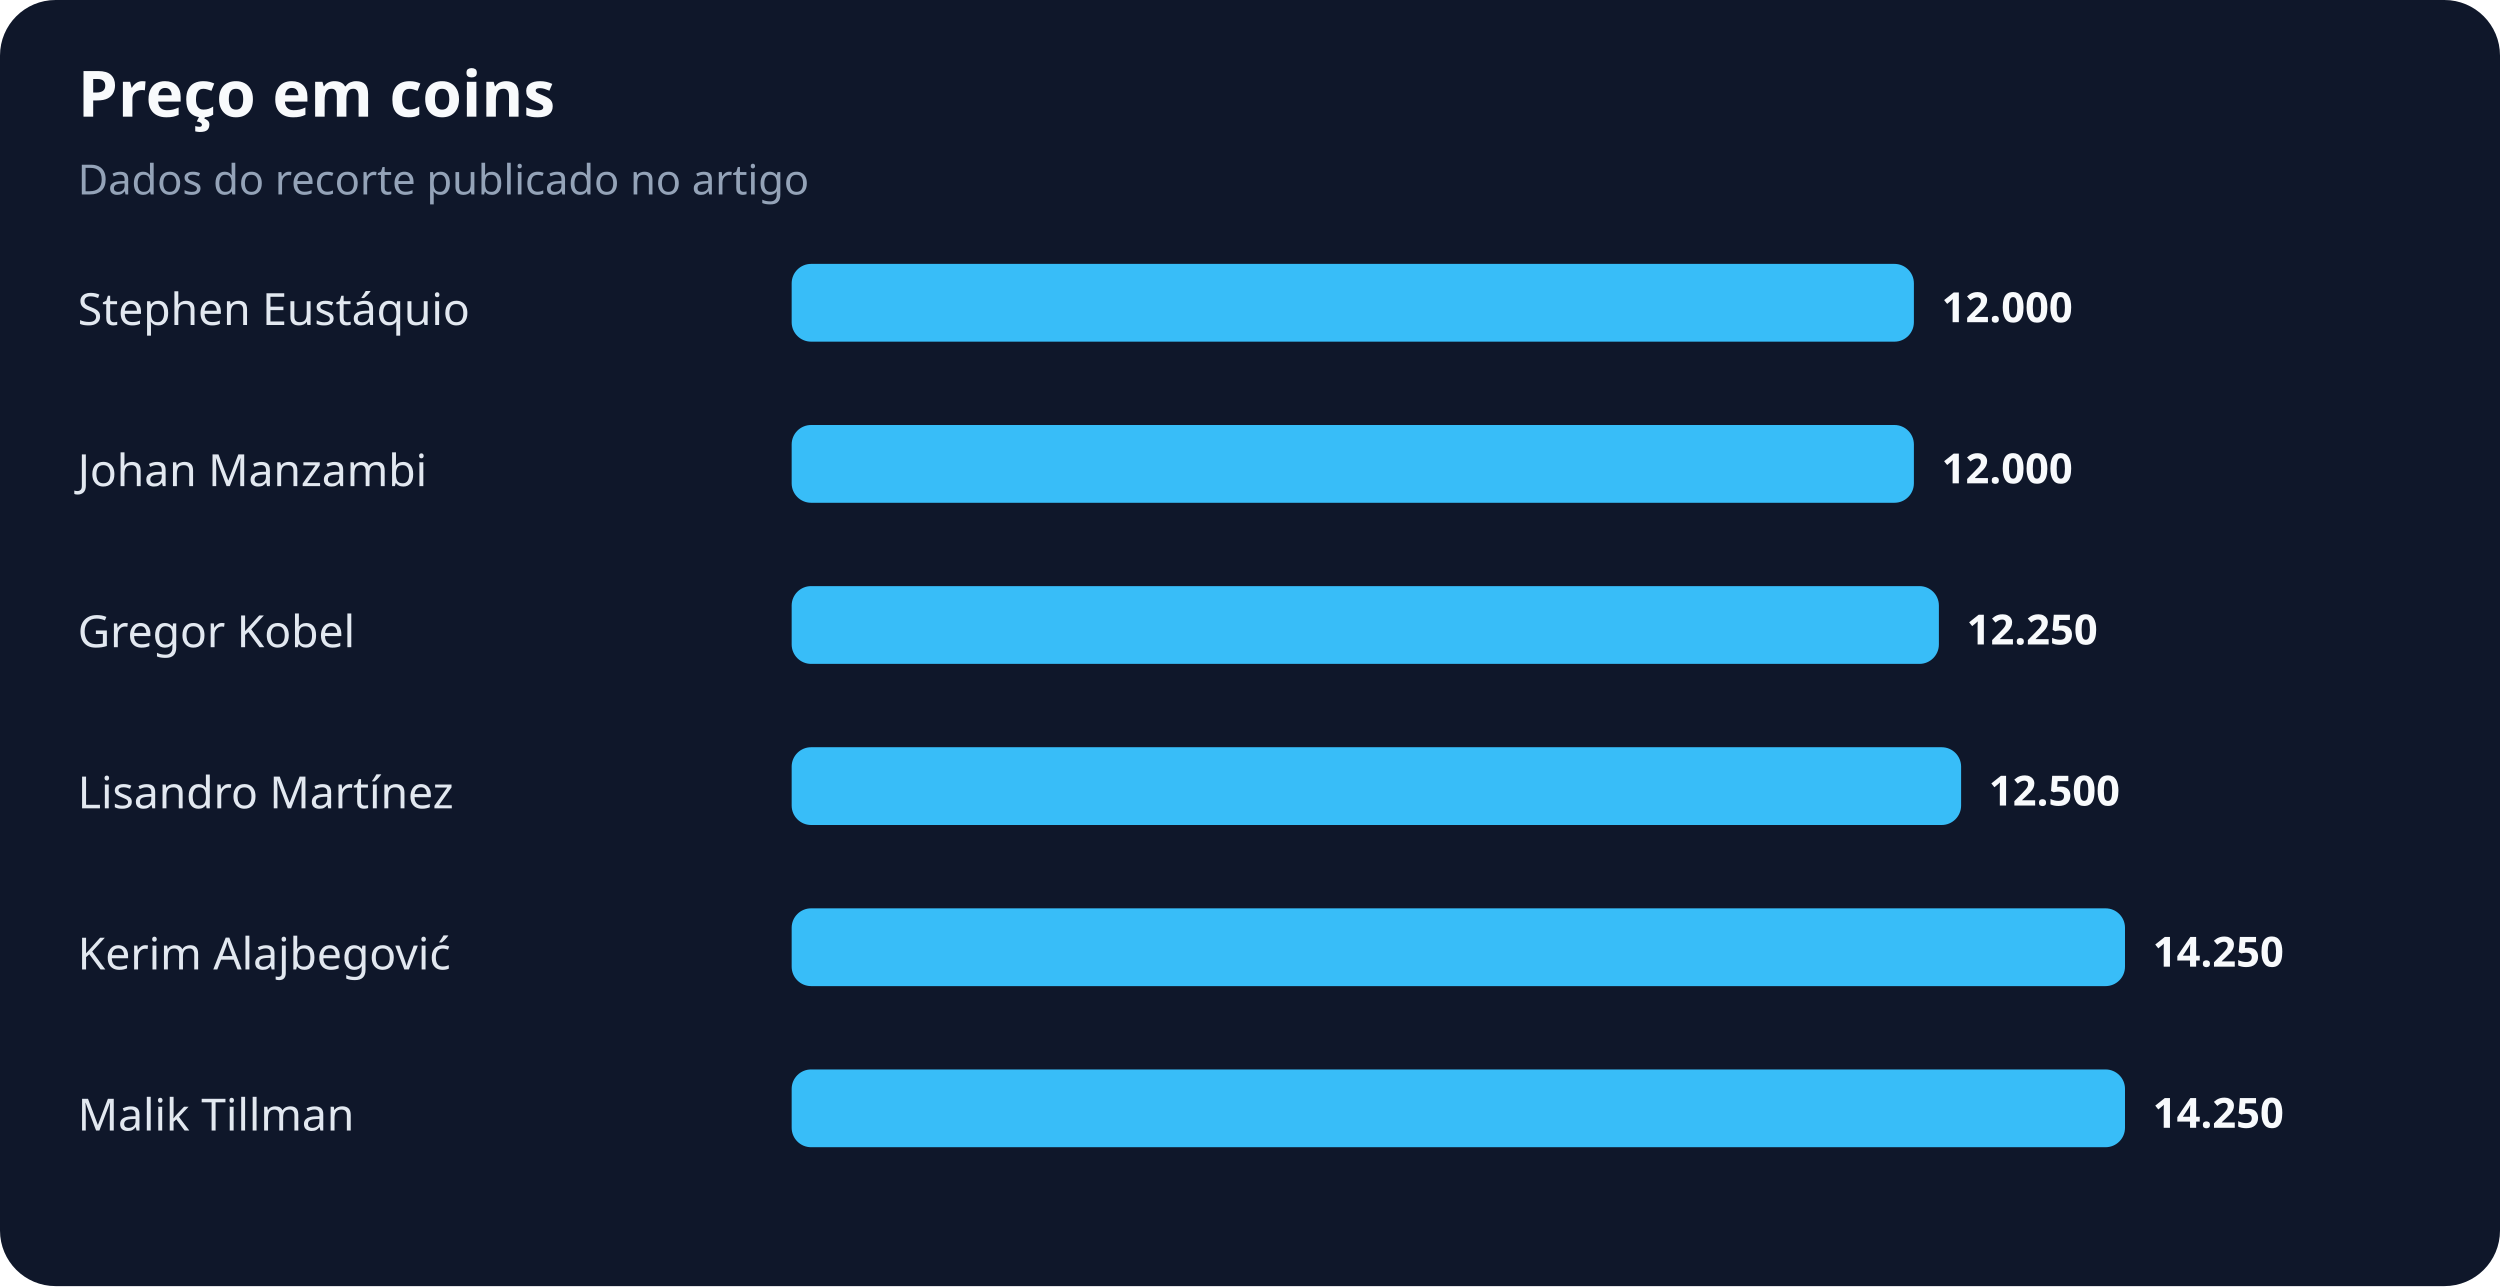
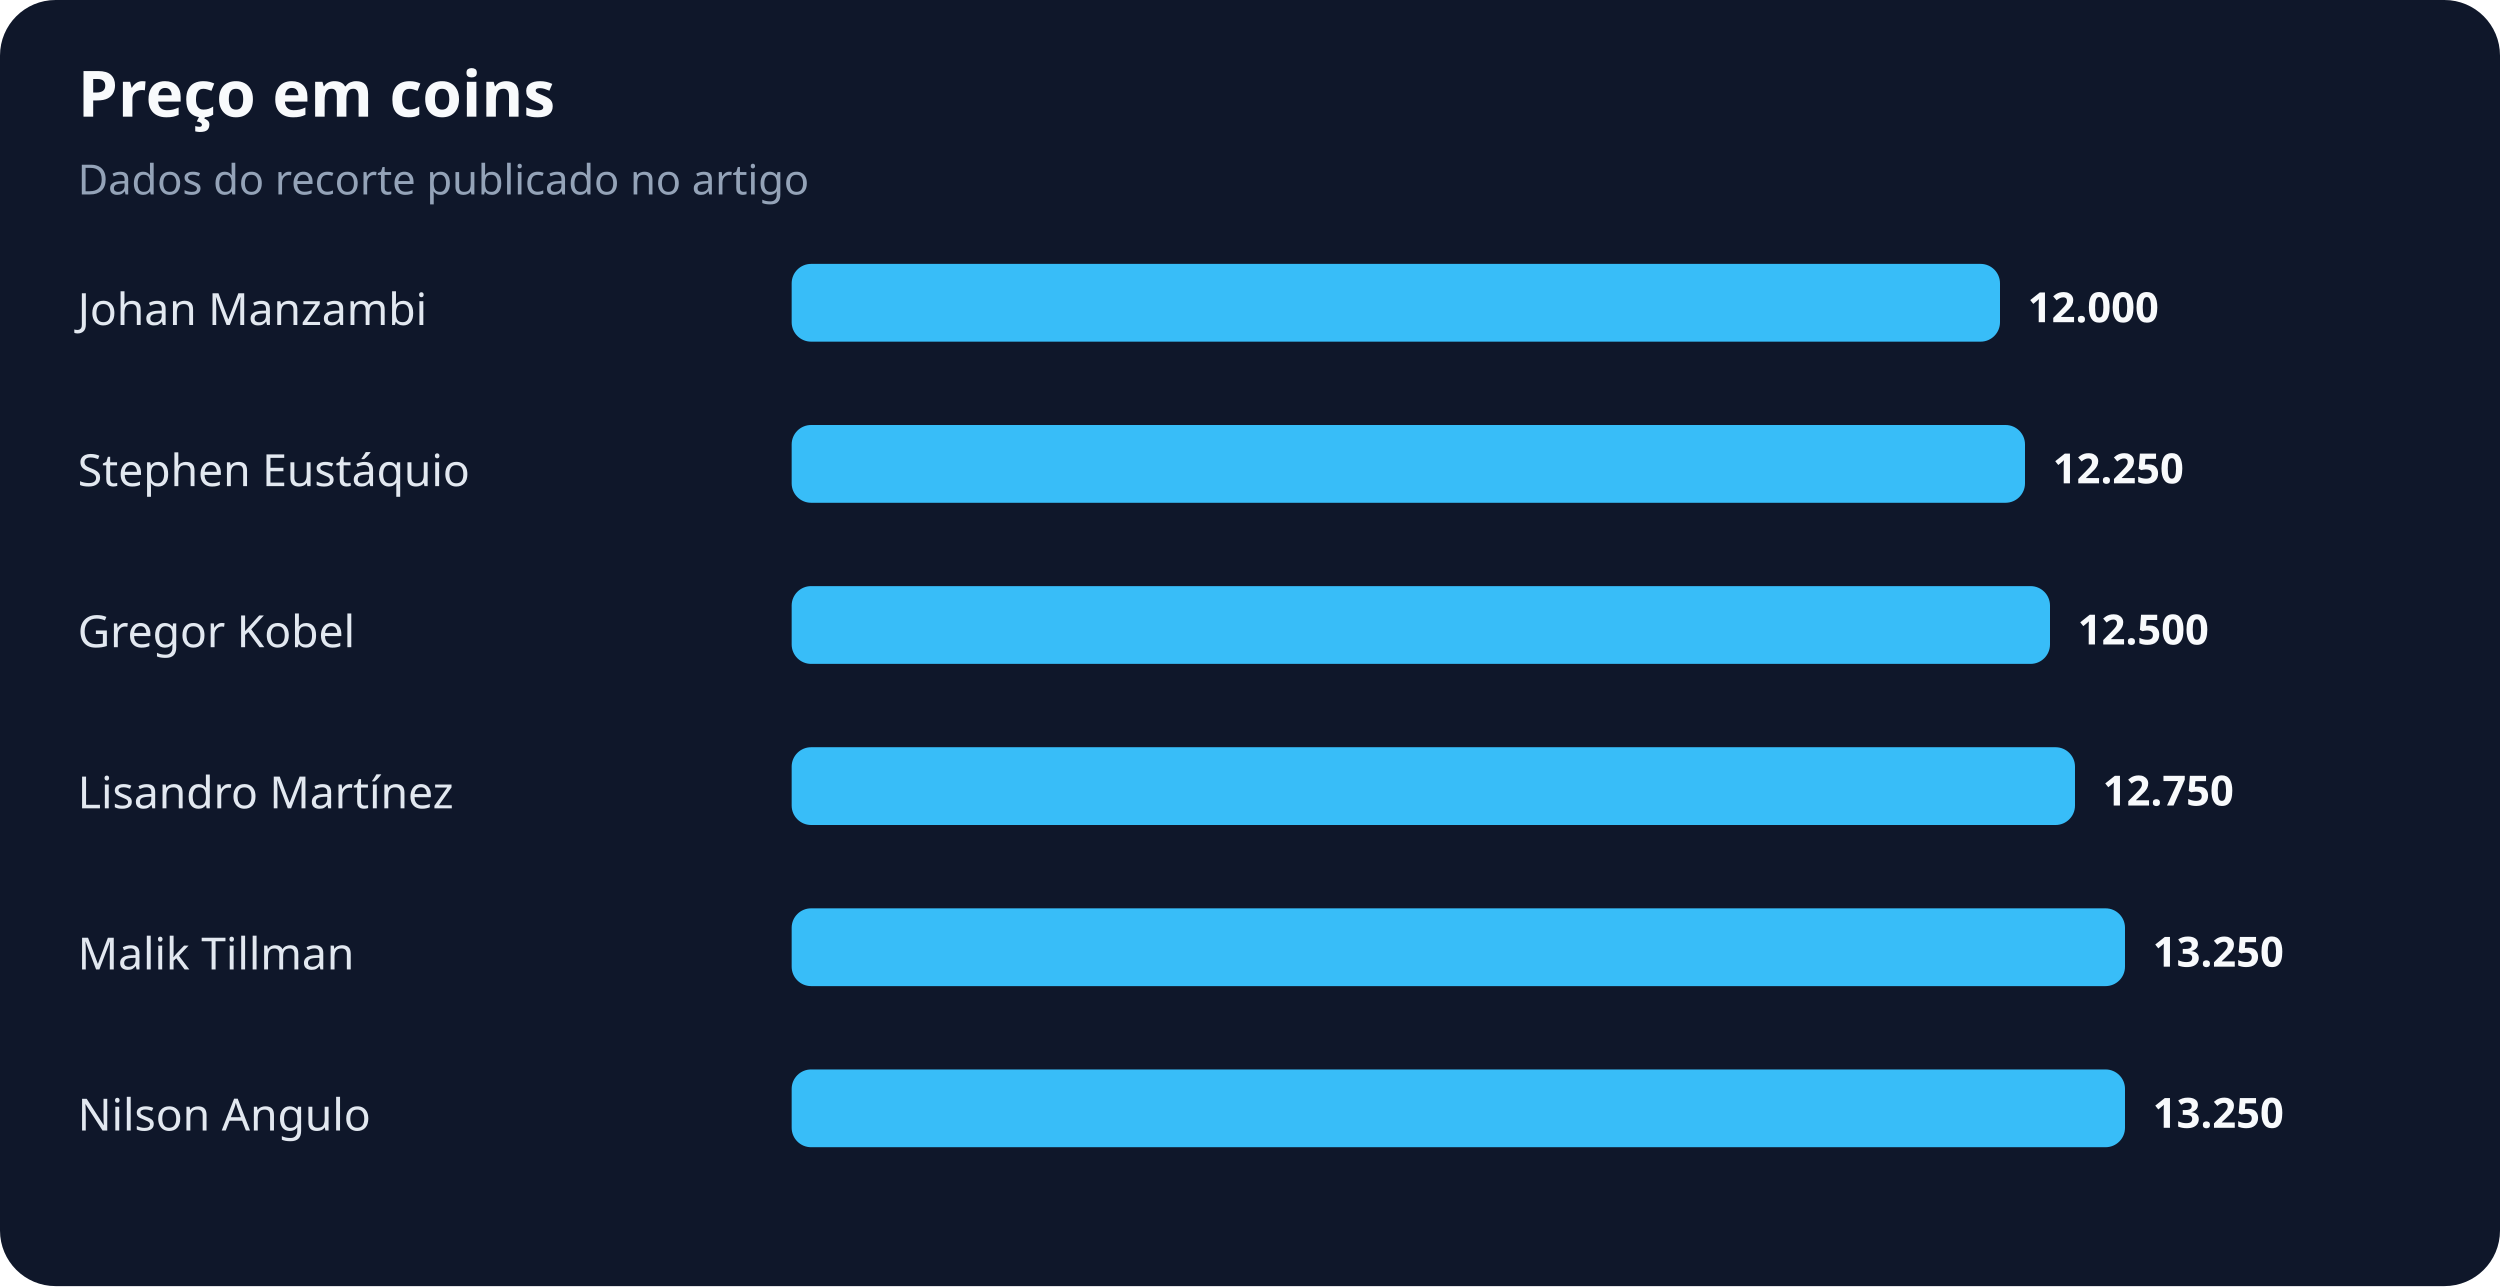
<svg xmlns="http://www.w3.org/2000/svg" width="900" height="463" viewBox="0 0 900 463" role="img" aria-labelledby="title desc">
  <rect width="100%" height="100%" rx="20" fill="#0f172a" />
  <text x="28" y="42" fill="#f8fafc" font-family="system-ui,sans-serif" font-size="23" font-weight="700">Preço em coins</text>
  <text x="28" y="70" fill="#94a3b8" font-family="system-ui,sans-serif" font-size="15">Dados do recorte publicado no artigo</text>
-   <text x="28" y="117" fill="#e2e8f0" font-family="system-ui,sans-serif" font-size="16">Stephen Eustáquio</text>
-   <rect x="285" y="95" width="404" height="28" rx="7" fill="#38bdf8" />
-   <text x="699" y="116" fill="#f8fafc" font-family="system-ui,sans-serif" font-size="15" font-weight="700">12.000</text>
-   <text x="28" y="175" fill="#e2e8f0" font-family="system-ui,sans-serif" font-size="16">Johan Manzambi</text>
-   <rect x="285" y="153" width="404" height="28" rx="7" fill="#38bdf8" />
-   <text x="699" y="174" fill="#f8fafc" font-family="system-ui,sans-serif" font-size="15" font-weight="700">12.000</text>
+   <text x="28" y="117" fill="#e2e8f0" font-family="system-ui,sans-serif" font-size="16">Johan Manzambi</text>
+   <rect x="285" y="95" width="435" height="28" rx="7" fill="#38bdf8" />
+   <text x="730" y="116" fill="#f8fafc" font-family="system-ui,sans-serif" font-size="15" font-weight="700">12.000</text>
+   <text x="28" y="175" fill="#e2e8f0" font-family="system-ui,sans-serif" font-size="16">Stephen Eustáquio</text>
+   <rect x="285" y="153" width="444" height="28" rx="7" fill="#38bdf8" />
+   <text x="739" y="174" fill="#f8fafc" font-family="system-ui,sans-serif" font-size="15" font-weight="700">12.250</text>
  <text x="28" y="233" fill="#e2e8f0" font-family="system-ui,sans-serif" font-size="16">Gregor Kobel</text>
-   <rect x="285" y="211" width="413" height="28" rx="7" fill="#38bdf8" />
-   <text x="708" y="232" fill="#f8fafc" font-family="system-ui,sans-serif" font-size="15" font-weight="700">12.250</text>
+   <rect x="285" y="211" width="453" height="28" rx="7" fill="#38bdf8" />
+   <text x="748" y="232" fill="#f8fafc" font-family="system-ui,sans-serif" font-size="15" font-weight="700">12.500</text>
  <text x="28" y="291" fill="#e2e8f0" font-family="system-ui,sans-serif" font-size="16">Lisandro Martínez</text>
-   <rect x="285" y="269" width="421" height="28" rx="7" fill="#38bdf8" />
-   <text x="716" y="290" fill="#f8fafc" font-family="system-ui,sans-serif" font-size="15" font-weight="700">12.500</text>
-   <text x="28" y="349" fill="#e2e8f0" font-family="system-ui,sans-serif" font-size="16">Kerim Alajbegović</text>
+   <rect x="285" y="269" width="462" height="28" rx="7" fill="#38bdf8" />
+   <text x="757" y="290" fill="#f8fafc" font-family="system-ui,sans-serif" font-size="15" font-weight="700">12.750</text>
+   <text x="28" y="349" fill="#e2e8f0" font-family="system-ui,sans-serif" font-size="16">Malik Tillman</text>
  <rect x="285" y="327" width="480" height="28" rx="7" fill="#38bdf8" />
-   <text x="775" y="348" fill="#f8fafc" font-family="system-ui,sans-serif" font-size="15" font-weight="700">14.250</text>
-   <text x="28" y="407" fill="#e2e8f0" font-family="system-ui,sans-serif" font-size="16">Malik Tillman</text>
+   <text x="775" y="348" fill="#f8fafc" font-family="system-ui,sans-serif" font-size="15" font-weight="700">13.250</text>
+   <text x="28" y="407" fill="#e2e8f0" font-family="system-ui,sans-serif" font-size="16">Nilson Angulo</text>
  <rect x="285" y="385" width="480" height="28" rx="7" fill="#38bdf8" />
-   <text x="775" y="406" fill="#f8fafc" font-family="system-ui,sans-serif" font-size="15" font-weight="700">14.250</text>
+   <text x="775" y="406" fill="#f8fafc" font-family="system-ui,sans-serif" font-size="15" font-weight="700">13.250</text>
</svg>
